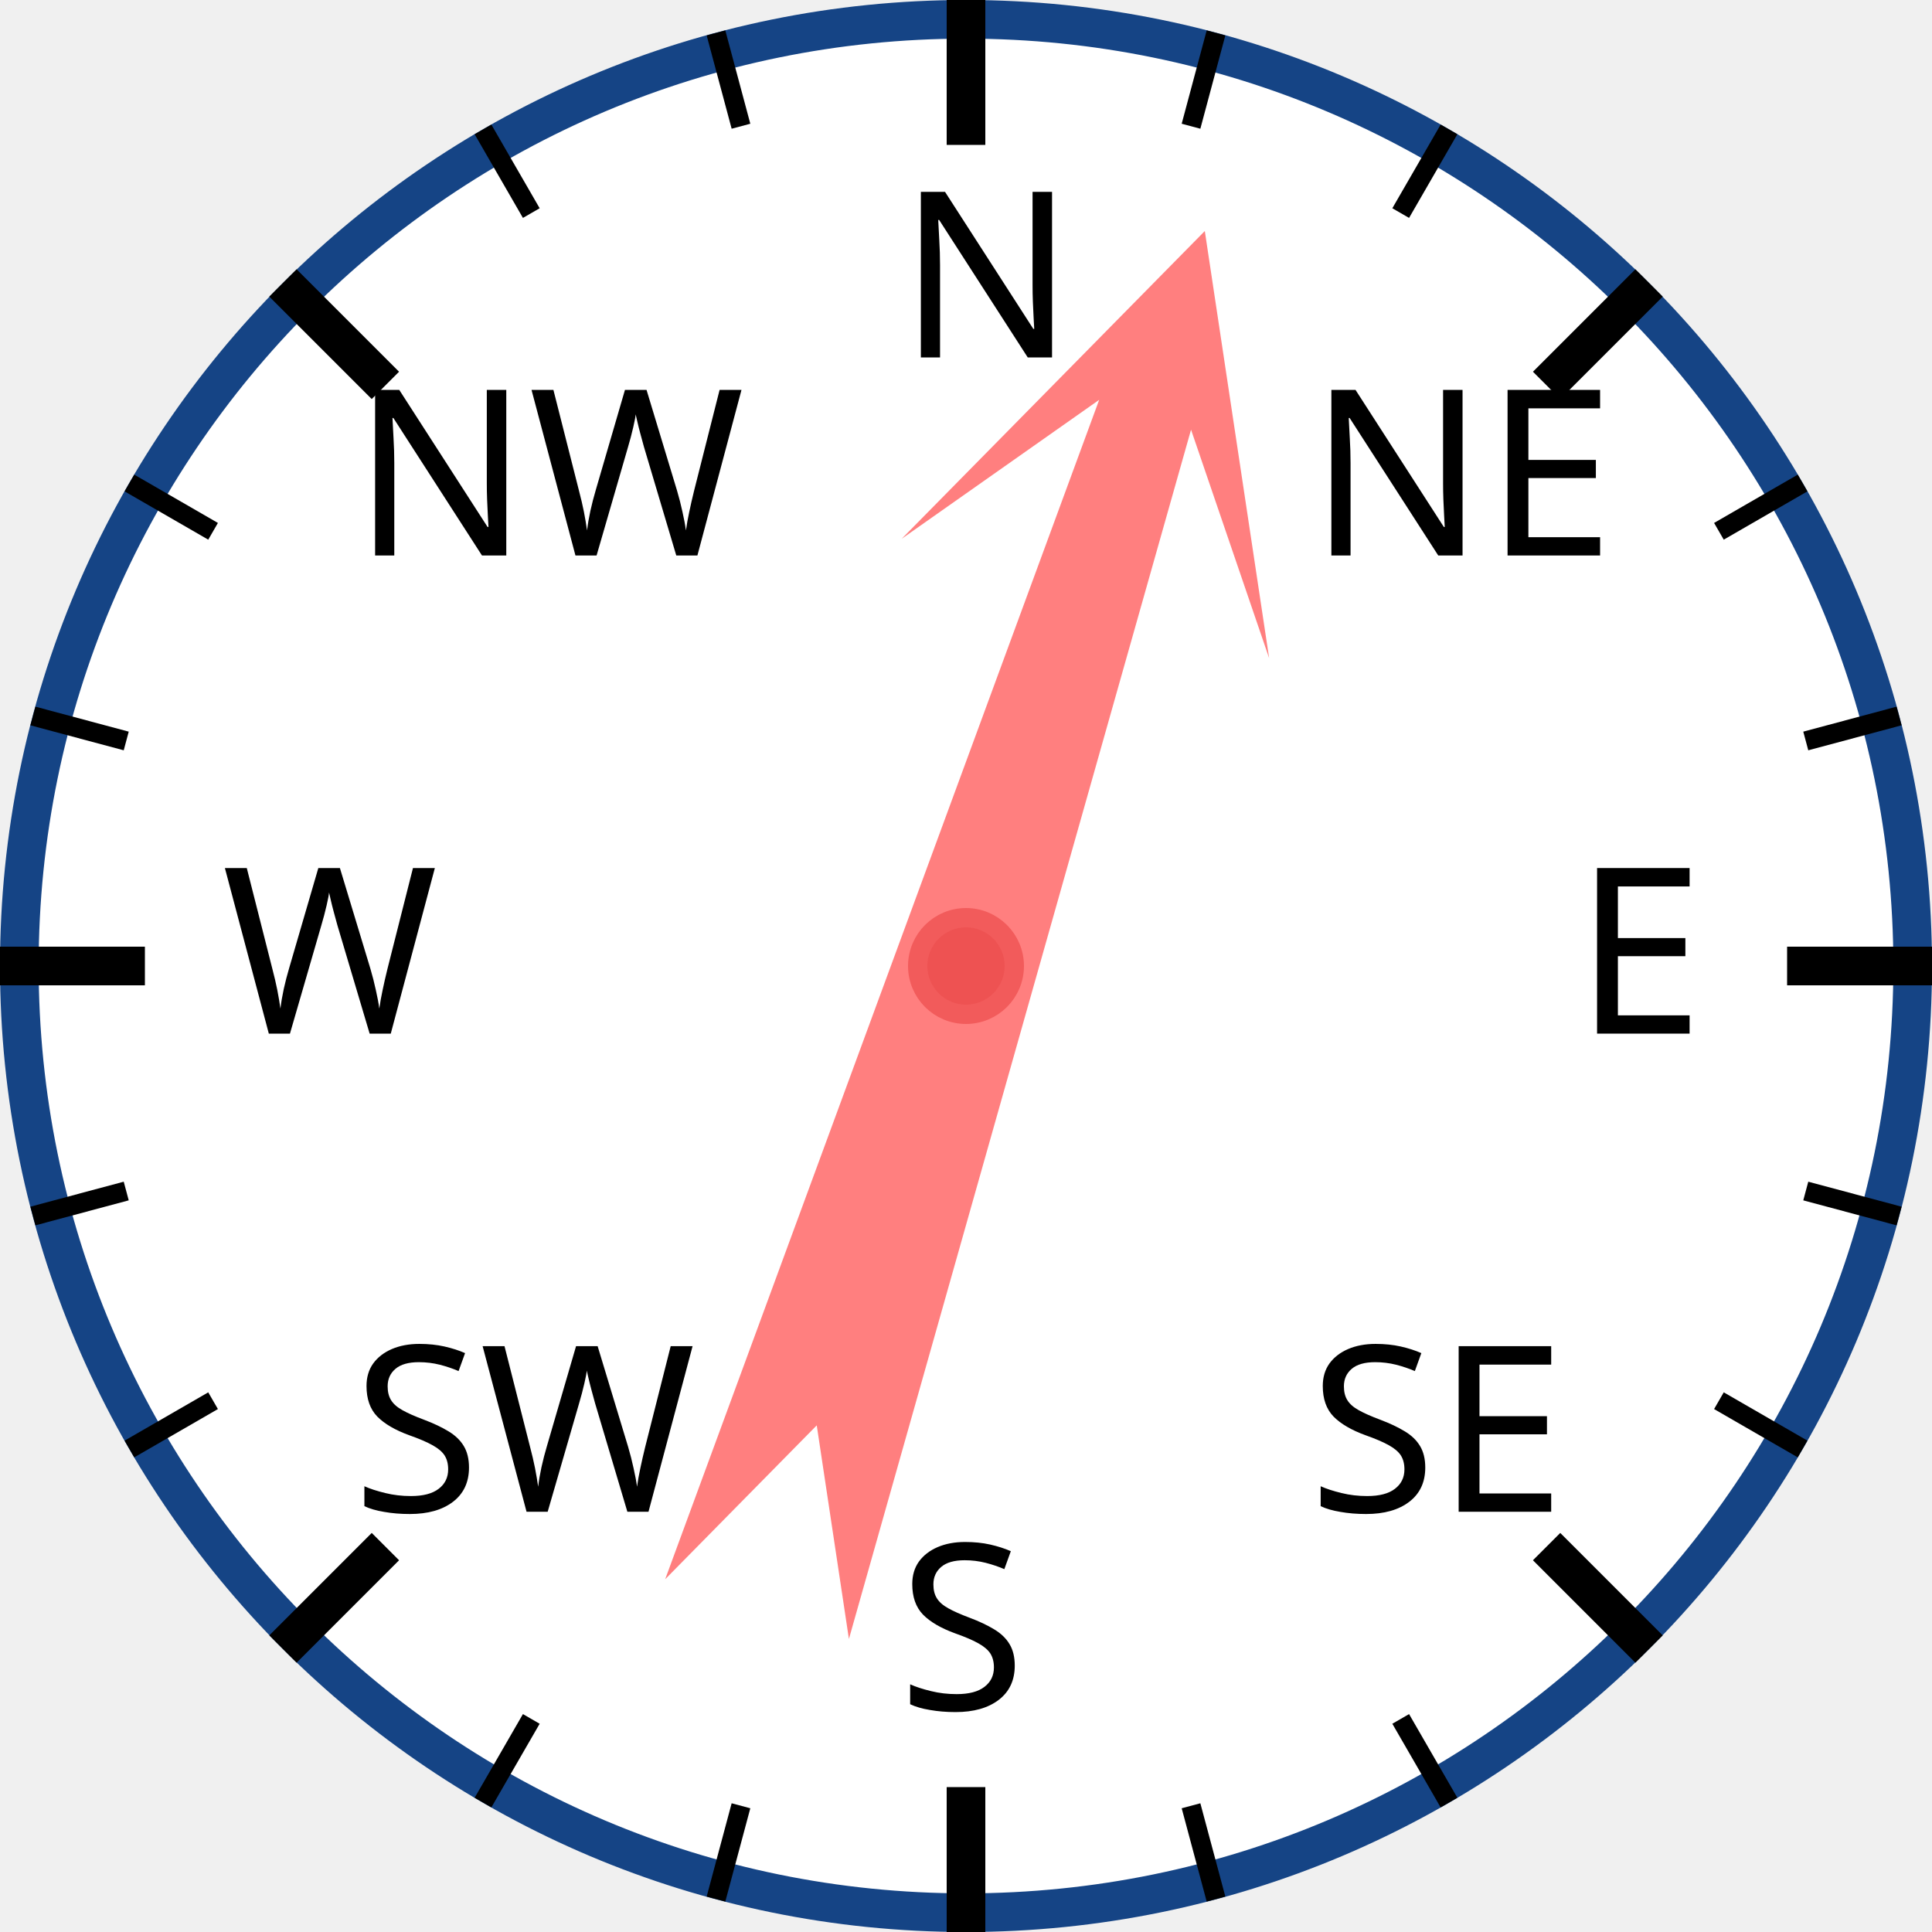
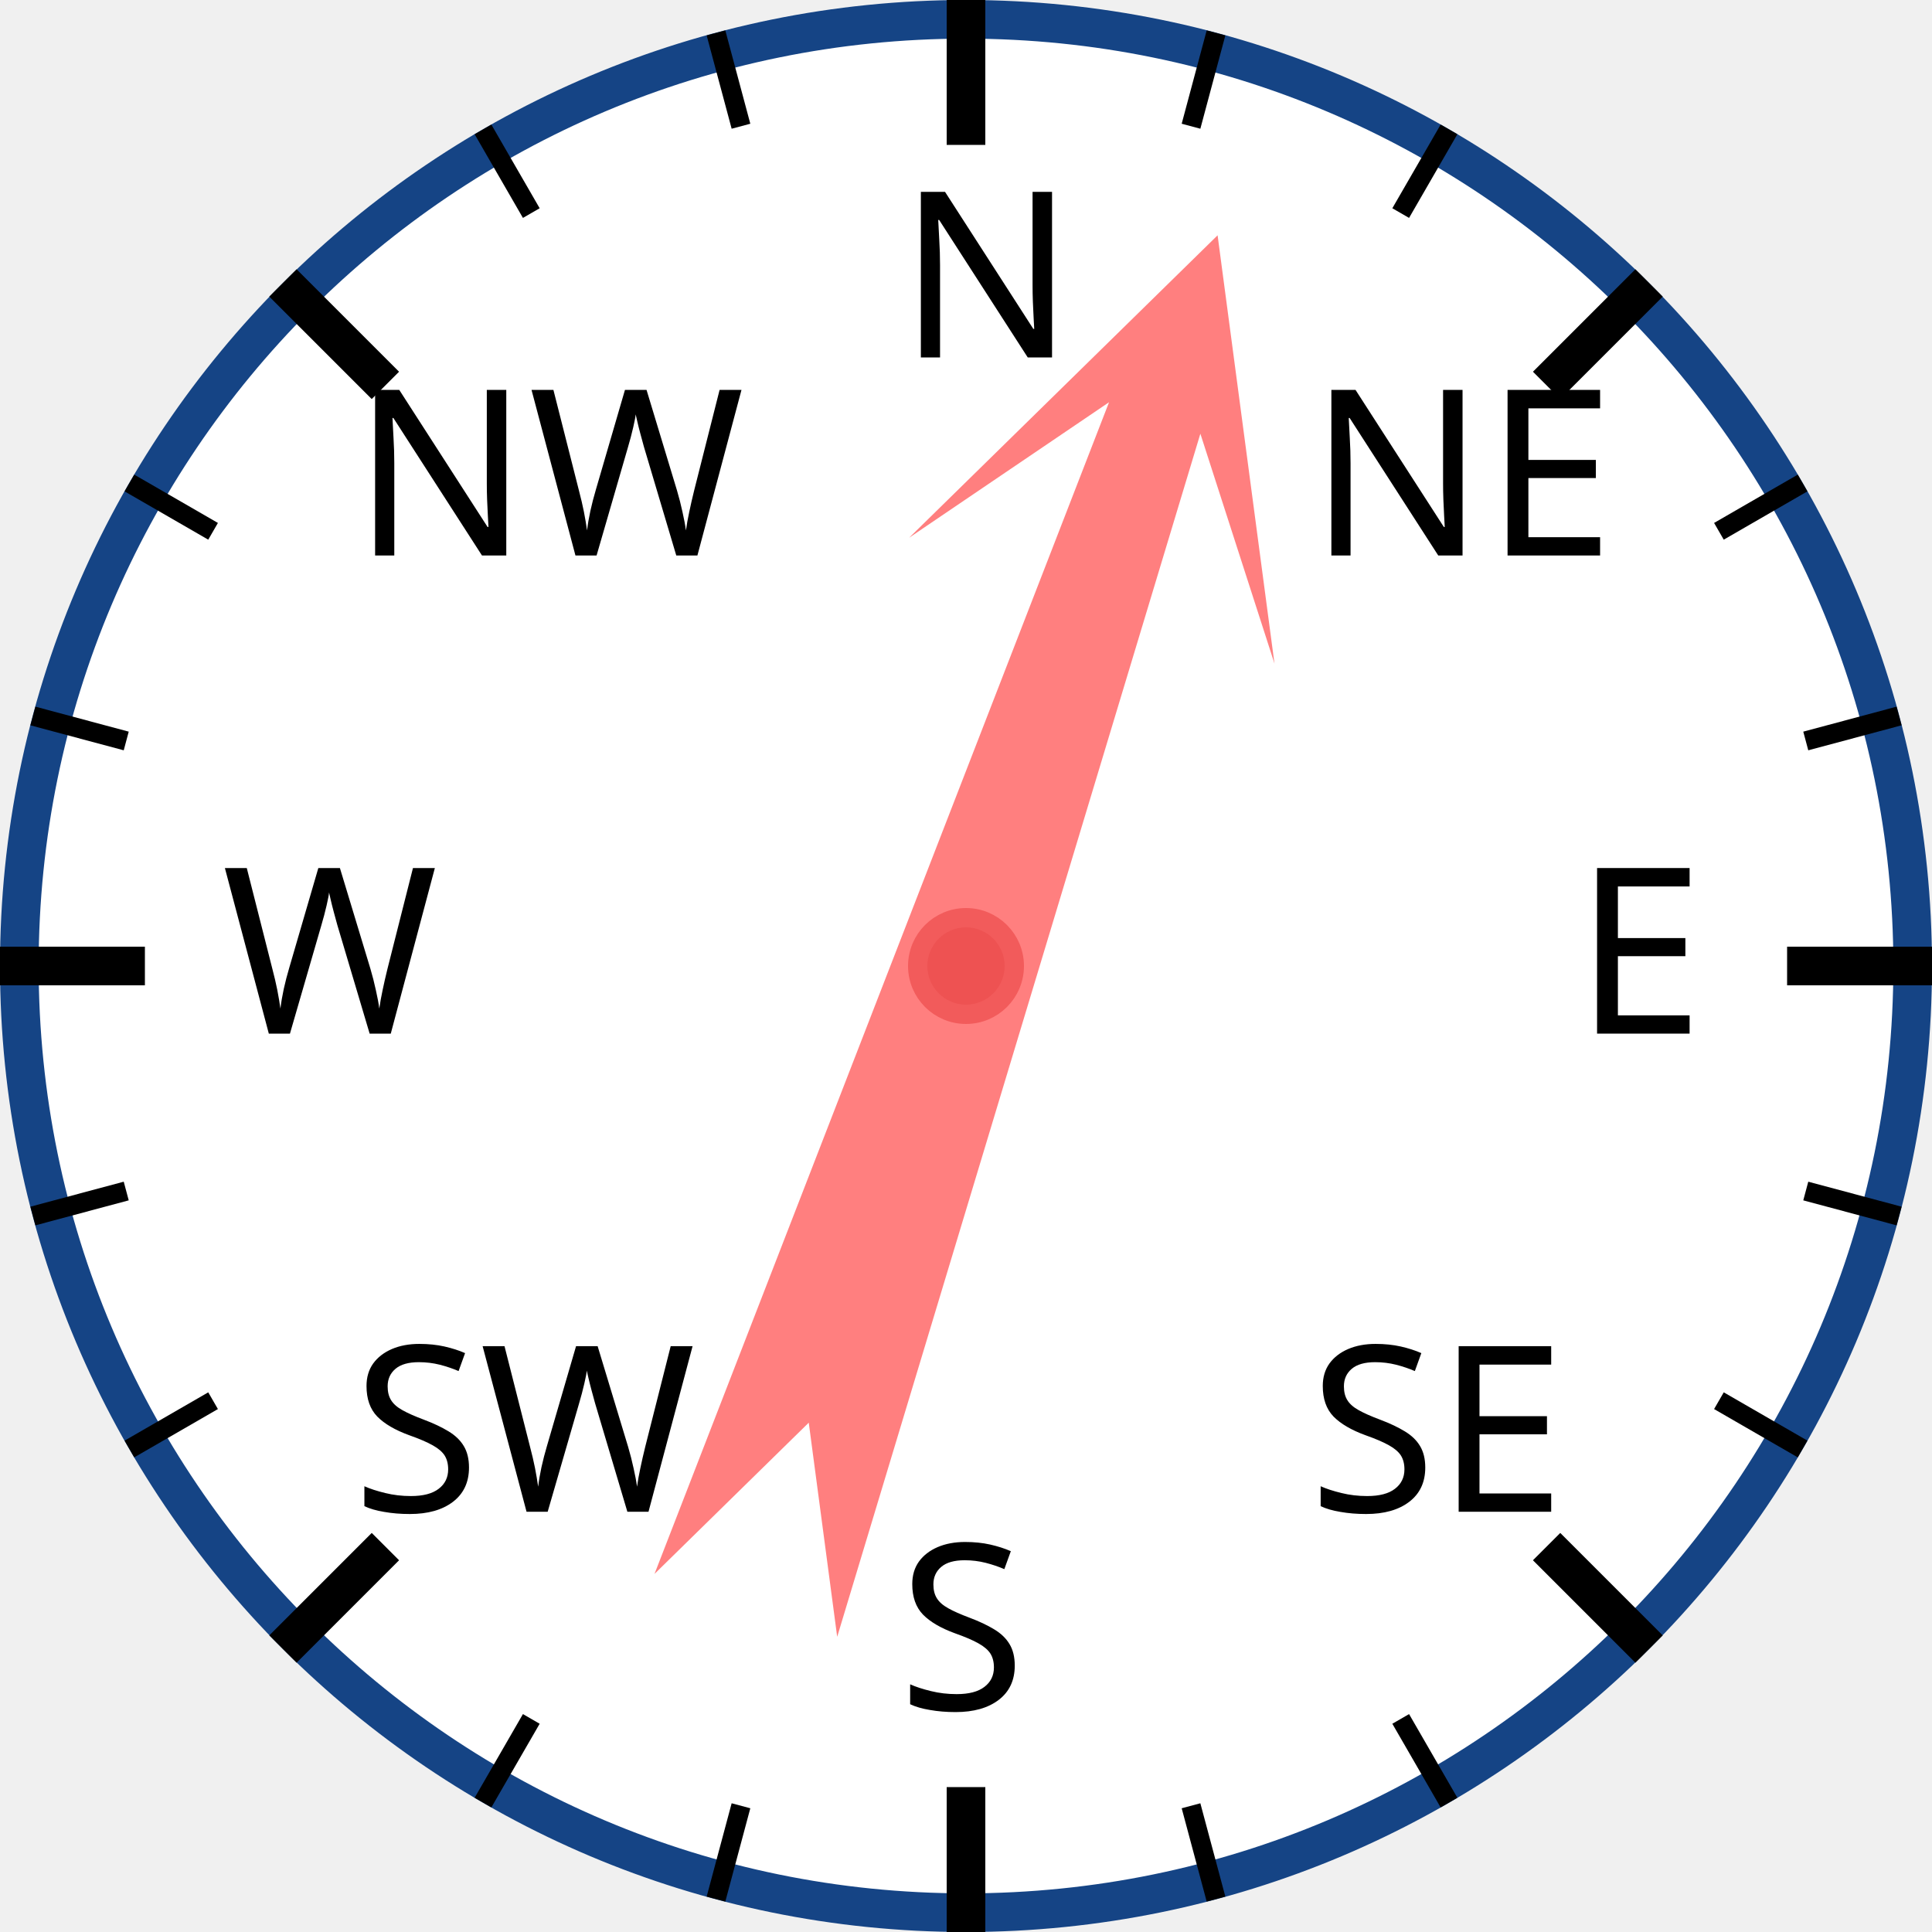
<svg xmlns="http://www.w3.org/2000/svg" width="120px" height="120px" viewBox="0 0 200 200">
  <circle cx="100" cy="100" r="98" style="fill: white; stroke: #154485; stroke-width: 4;" />
  <text x="93.0" y="37.0" style="font-family: sans-serif; font-size: 18pt;">N</text>
  <line x1="100.0" y1="0.0" x2="100.0" y2="15.0" style="stroke: black; stroke-width: 4;" />
  <line x1="74.118" y1="3.407" x2="76.706" y2="13.067" style="stroke: black; stroke-width: 2;" />
  <line x1="50" y1="13.397" x2="55" y2="22.058" style="stroke: black; stroke-width: 2;" />
  <text x="36.503" y="57.503" style="font-family: sans-serif; font-size: 18pt;">NW</text>
  <line x1="29.289" y1="29.289" x2="39.896" y2="39.896" style="stroke: black; stroke-width: 4;" />
  <line x1="13.397" y1="50" x2="22.058" y2="55" style="stroke: black; stroke-width: 2;" />
  <line x1="3.407" y1="74.118" x2="13.067" y2="76.706" style="stroke: black; stroke-width: 2;" />
  <text x="23.0" y="107.0" style="font-family: sans-serif; font-size: 18pt;">W</text>
  <line x1="0.0" y1="100.0" x2="15.0" y2="100.0" style="stroke: black; stroke-width: 4;" />
  <line x1="3.407" y1="125.882" x2="13.067" y2="123.294" style="stroke: black; stroke-width: 2;" />
  <line x1="13.397" y1="150" x2="22.058" y2="145" style="stroke: black; stroke-width: 2;" />
  <text x="36.503" y="156.497" style="font-family: sans-serif; font-size: 18pt;">SW</text>
  <line x1="29.289" y1="170.711" x2="39.896" y2="160.104" style="stroke: black; stroke-width: 4;" />
  <line x1="50" y1="186.603" x2="55" y2="177.942" style="stroke: black; stroke-width: 2;" />
  <line x1="74.118" y1="196.593" x2="76.706" y2="186.933" style="stroke: black; stroke-width: 2;" />
  <text x="93" y="177.0" style="font-family: sans-serif; font-size: 18pt;">S</text>
  <line x1="100" y1="200.0" x2="100" y2="185.0" style="stroke: black; stroke-width: 4;" />
  <line x1="125.882" y1="196.593" x2="123.294" y2="186.933" style="stroke: black; stroke-width: 2;" />
  <line x1="150.0" y1="186.603" x2="145.0" y2="177.942" style="stroke: black; stroke-width: 2;" />
  <text x="135.497" y="156.497" style="font-family: sans-serif; font-size: 18pt;">SE</text>
  <line x1="170.711" y1="170.711" x2="160.104" y2="160.104" style="stroke: black; stroke-width: 4;" />
  <line x1="186.603" y1="150" x2="177.942" y2="145" style="stroke: black; stroke-width: 2;" />
  <line x1="196.593" y1="125.882" x2="186.933" y2="123.294" style="stroke: black; stroke-width: 2;" />
  <text x="163.0" y="107" style="font-family: sans-serif; font-size: 18pt;">E</text>
  <line x1="200.0" y1="100" x2="185.0" y2="100" style="stroke: black; stroke-width: 4;" />
  <line x1="196.593" y1="74.118" x2="186.933" y2="76.706" style="stroke: black; stroke-width: 2;" />
  <line x1="186.603" y1="50" x2="177.942" y2="55" style="stroke: black; stroke-width: 2;" />
  <text x="135.497" y="57.503" style="font-family: sans-serif; font-size: 18pt;">NE</text>
  <line x1="170.711" y1="29.289" x2="160.104" y2="39.896" style="stroke: black; stroke-width: 4;" />
  <line x1="150" y1="13.397" x2="145" y2="22.058" style="stroke: black; stroke-width: 2;" />
  <line x1="125.882" y1="3.407" x2="123.294" y2="13.067" style="stroke: black; stroke-width: 2;" />
-   <polygon points="100 20 120 60 105 40 110 170 100 150 90 170 95 40 80 60" style="fill: red; fill-opacity: 0.5;" transform="rotate(18,100,100)" />
+   <polygon points="100 20 120 60 105 40 110 170 100 150 90 170 95 40 80 60" style="fill: red; fill-opacity: 0.5;" transform="rotate(19,100,100)" />
  <circle cx="100" cy="100" r="5" style="fill: #EE5252; stroke: #F25B5B; stroke-width: 2;" />
</svg>
